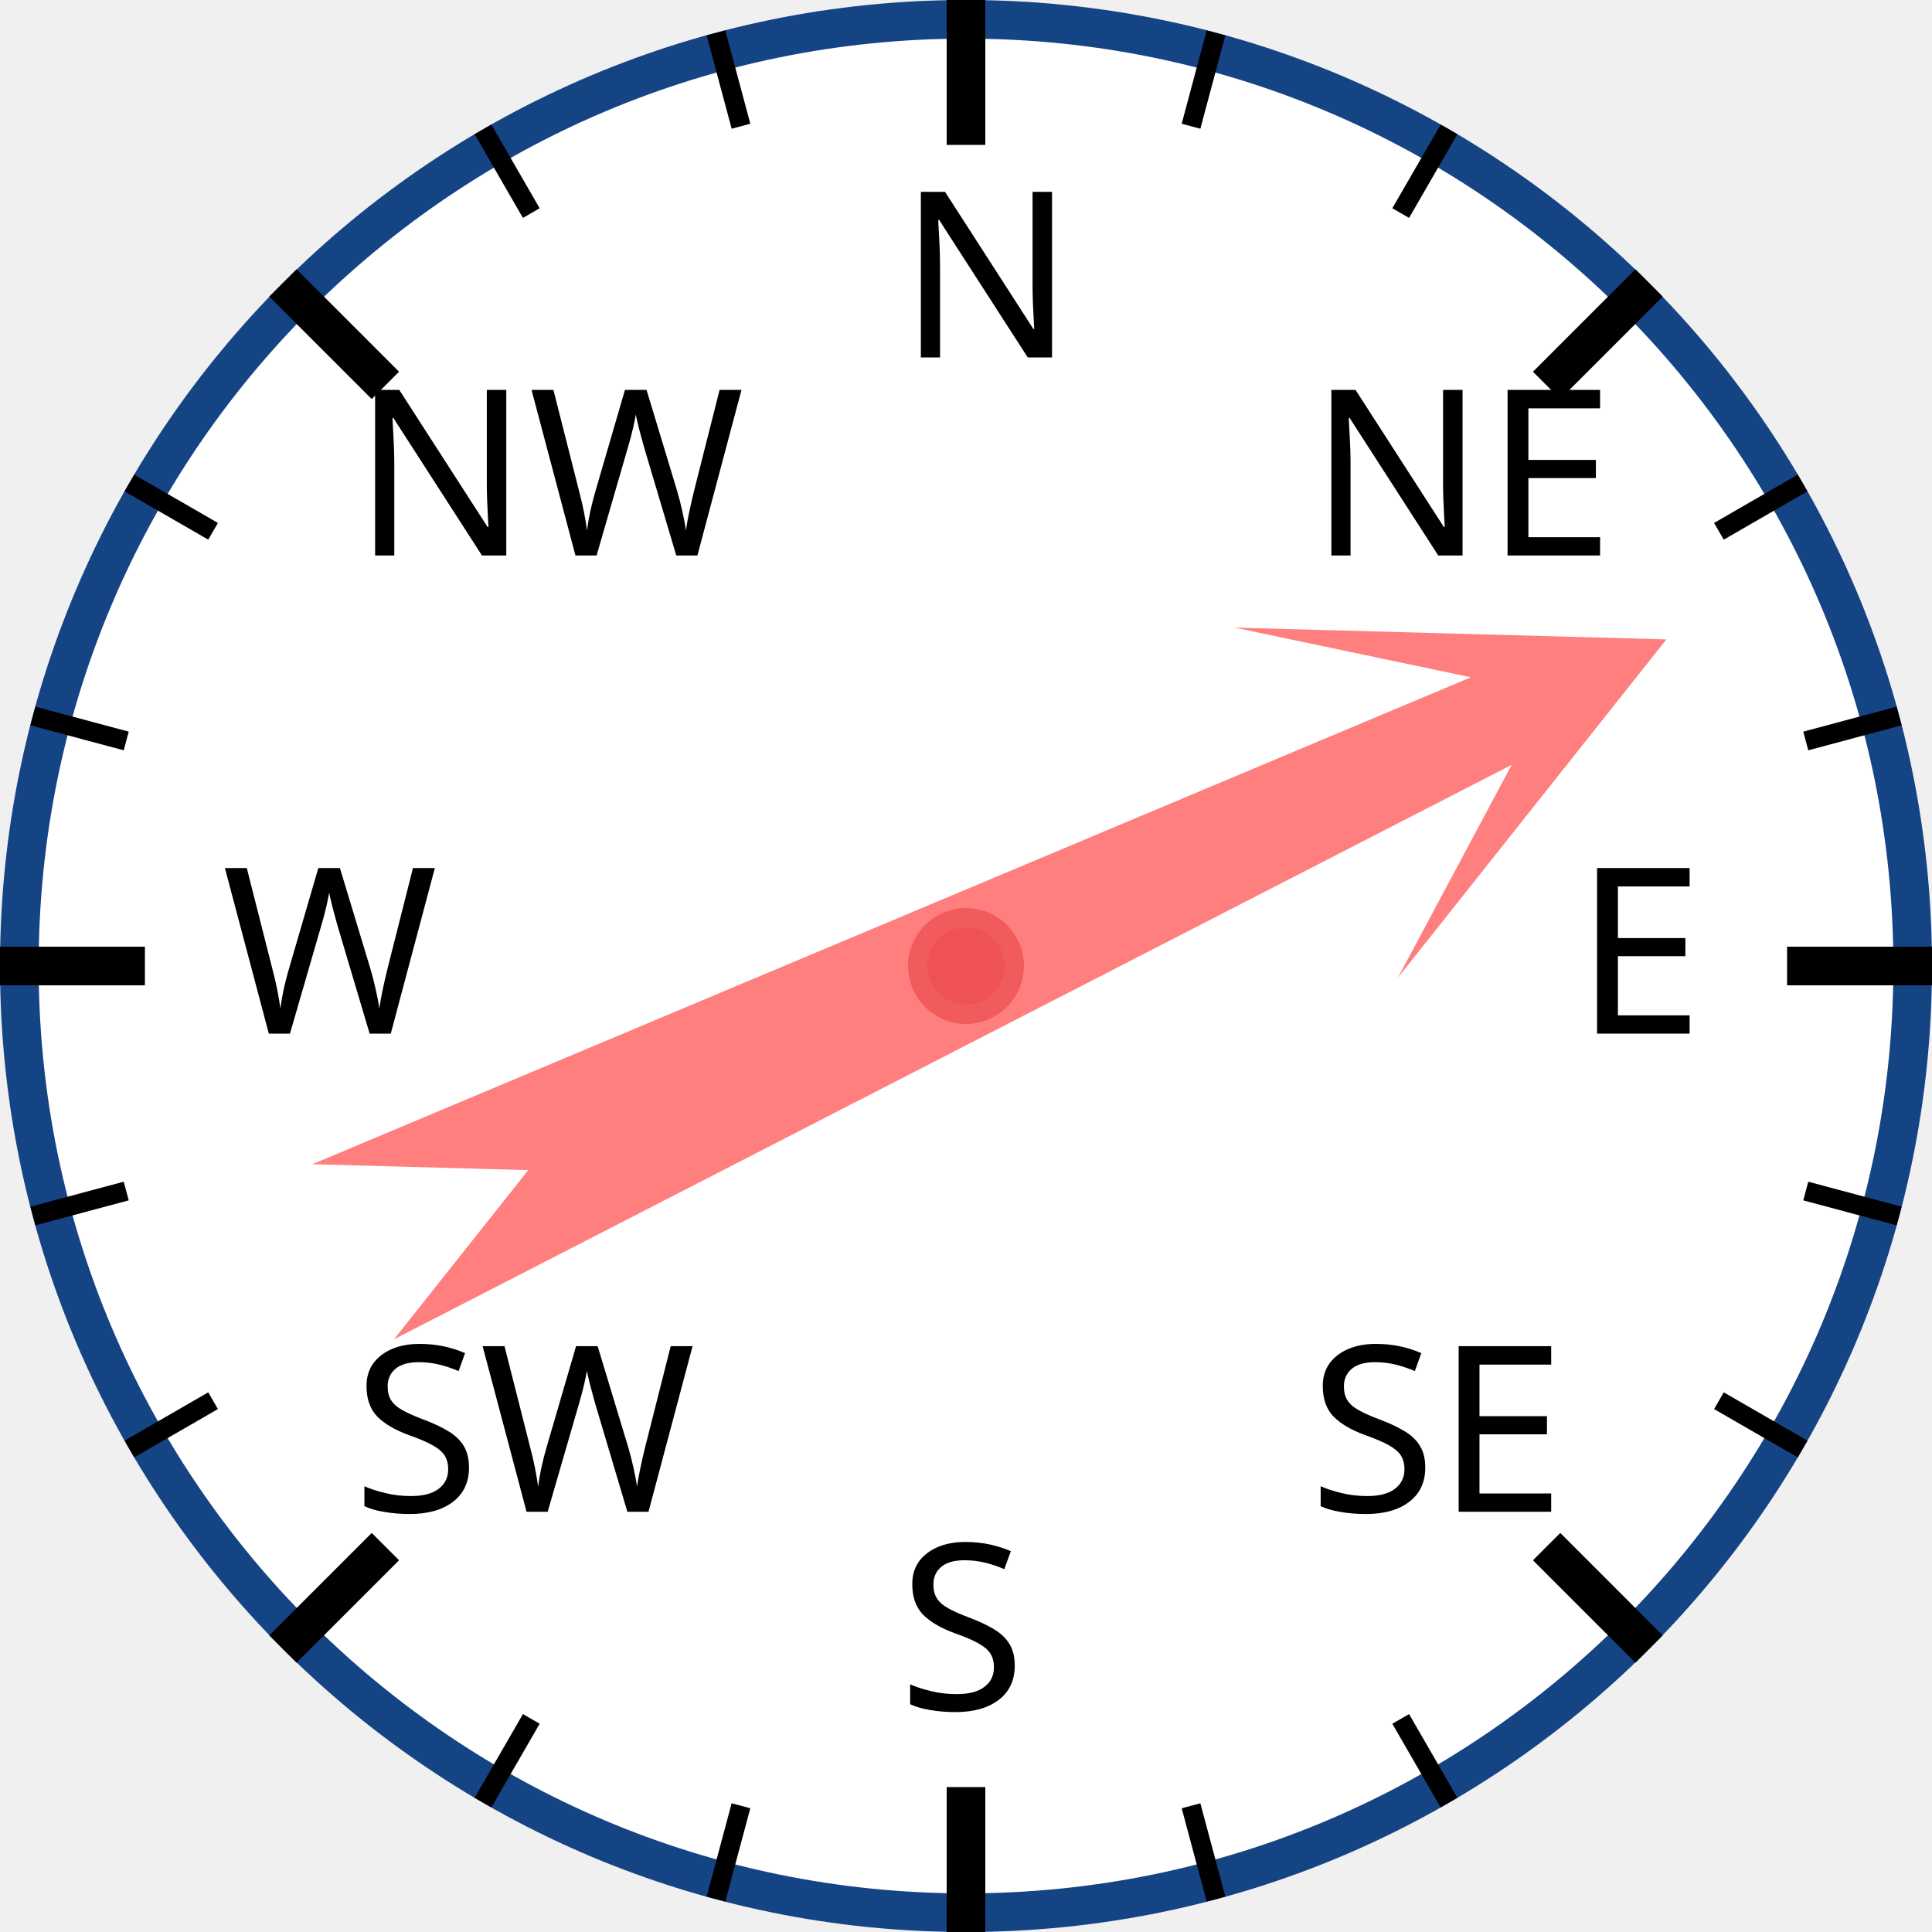
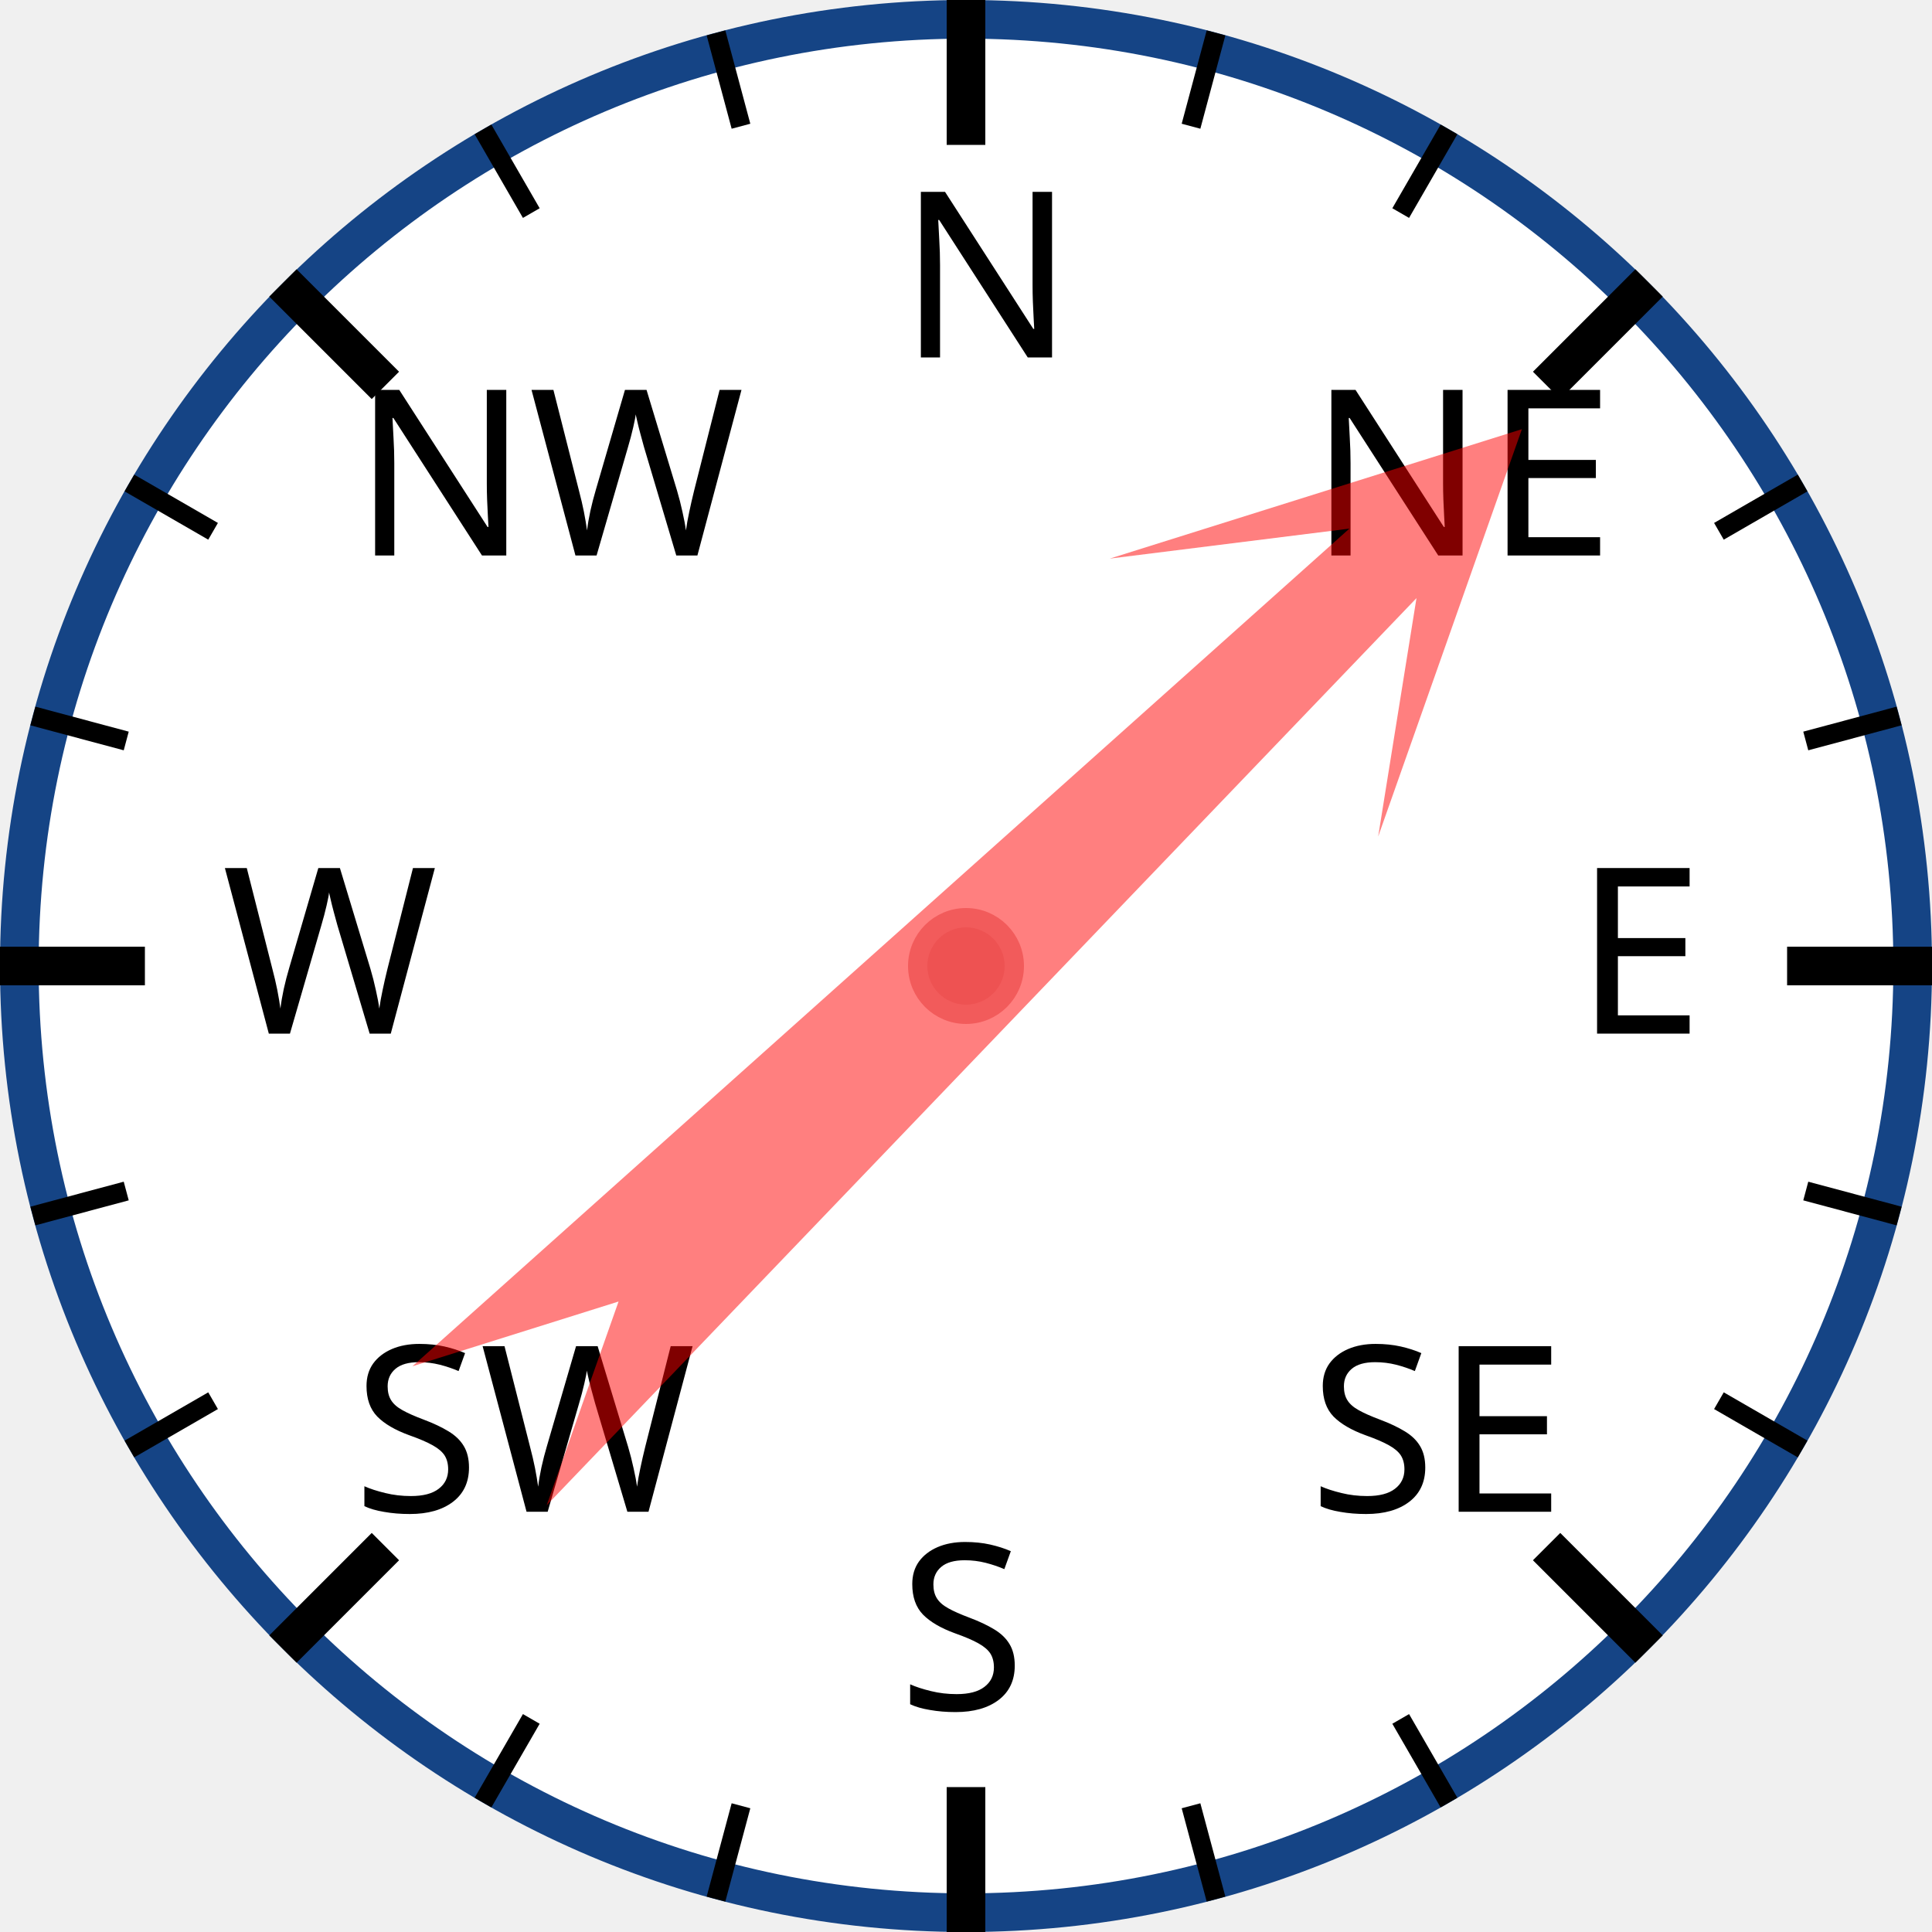
<svg xmlns="http://www.w3.org/2000/svg" width="120px" height="120px" viewBox="0 0 200 200">
  <circle cx="100" cy="100" r="98" style="fill: white; stroke: #154485; stroke-width: 4;" />
  <text x="93.0" y="37.0" style="font-family: sans-serif; font-size: 18pt;">N</text>
  <line x1="100.0" y1="0.0" x2="100.0" y2="15.0" style="stroke: black; stroke-width: 4;" />
  <line x1="74.118" y1="3.407" x2="76.706" y2="13.067" style="stroke: black; stroke-width: 2;" />
  <line x1="50" y1="13.397" x2="55" y2="22.058" style="stroke: black; stroke-width: 2;" />
  <text x="36.503" y="57.503" style="font-family: sans-serif; font-size: 18pt;">NW</text>
  <line x1="29.289" y1="29.289" x2="39.896" y2="39.896" style="stroke: black; stroke-width: 4;" />
  <line x1="13.397" y1="50" x2="22.058" y2="55" style="stroke: black; stroke-width: 2;" />
  <line x1="3.407" y1="74.118" x2="13.067" y2="76.706" style="stroke: black; stroke-width: 2;" />
  <text x="23.0" y="107.0" style="font-family: sans-serif; font-size: 18pt;">W</text>
  <line x1="0.0" y1="100.0" x2="15.0" y2="100.0" style="stroke: black; stroke-width: 4;" />
  <line x1="3.407" y1="125.882" x2="13.067" y2="123.294" style="stroke: black; stroke-width: 2;" />
  <line x1="13.397" y1="150" x2="22.058" y2="145" style="stroke: black; stroke-width: 2;" />
  <text x="36.503" y="156.497" style="font-family: sans-serif; font-size: 18pt;">SW</text>
  <line x1="29.289" y1="170.711" x2="39.896" y2="160.104" style="stroke: black; stroke-width: 4;" />
  <line x1="50" y1="186.603" x2="55" y2="177.942" style="stroke: black; stroke-width: 2;" />
  <line x1="74.118" y1="196.593" x2="76.706" y2="186.933" style="stroke: black; stroke-width: 2;" />
  <text x="93" y="177.0" style="font-family: sans-serif; font-size: 18pt;">S</text>
  <line x1="100" y1="200.0" x2="100" y2="185.0" style="stroke: black; stroke-width: 4;" />
  <line x1="125.882" y1="196.593" x2="123.294" y2="186.933" style="stroke: black; stroke-width: 2;" />
  <line x1="150.0" y1="186.603" x2="145.0" y2="177.942" style="stroke: black; stroke-width: 2;" />
  <text x="135.497" y="156.497" style="font-family: sans-serif; font-size: 18pt;">SE</text>
  <line x1="170.711" y1="170.711" x2="160.104" y2="160.104" style="stroke: black; stroke-width: 4;" />
  <line x1="186.603" y1="150" x2="177.942" y2="145" style="stroke: black; stroke-width: 2;" />
  <line x1="196.593" y1="125.882" x2="186.933" y2="123.294" style="stroke: black; stroke-width: 2;" />
  <text x="163.0" y="107" style="font-family: sans-serif; font-size: 18pt;">E</text>
  <line x1="200.0" y1="100" x2="185.0" y2="100" style="stroke: black; stroke-width: 4;" />
  <line x1="196.593" y1="74.118" x2="186.933" y2="76.706" style="stroke: black; stroke-width: 2;" />
  <line x1="186.603" y1="50" x2="177.942" y2="55" style="stroke: black; stroke-width: 2;" />
  <text x="135.497" y="57.503" style="font-family: sans-serif; font-size: 18pt;">NE</text>
  <line x1="170.711" y1="29.289" x2="160.104" y2="39.896" style="stroke: black; stroke-width: 4;" />
  <line x1="150" y1="13.397" x2="145" y2="22.058" style="stroke: black; stroke-width: 2;" />
  <line x1="125.882" y1="3.407" x2="123.294" y2="13.067" style="stroke: black; stroke-width: 2;" />
-   <polygon points="100 20 120 60 105 40 110 170 100 150 90 170 95 40 80 60" style="fill: red; fill-opacity: 0.5;" transform="rotate(65,100,100)" />
+   <polygon points="100 20 120 60 105 40 110 170 100 150 90 170 95 40 80 60" style="fill: red; fill-opacity: 0.5;" transform="rotate(46,100,100)" />
  <circle cx="100" cy="100" r="5" style="fill: #EE5252; stroke: #F25B5B; stroke-width: 2;" />
</svg>
